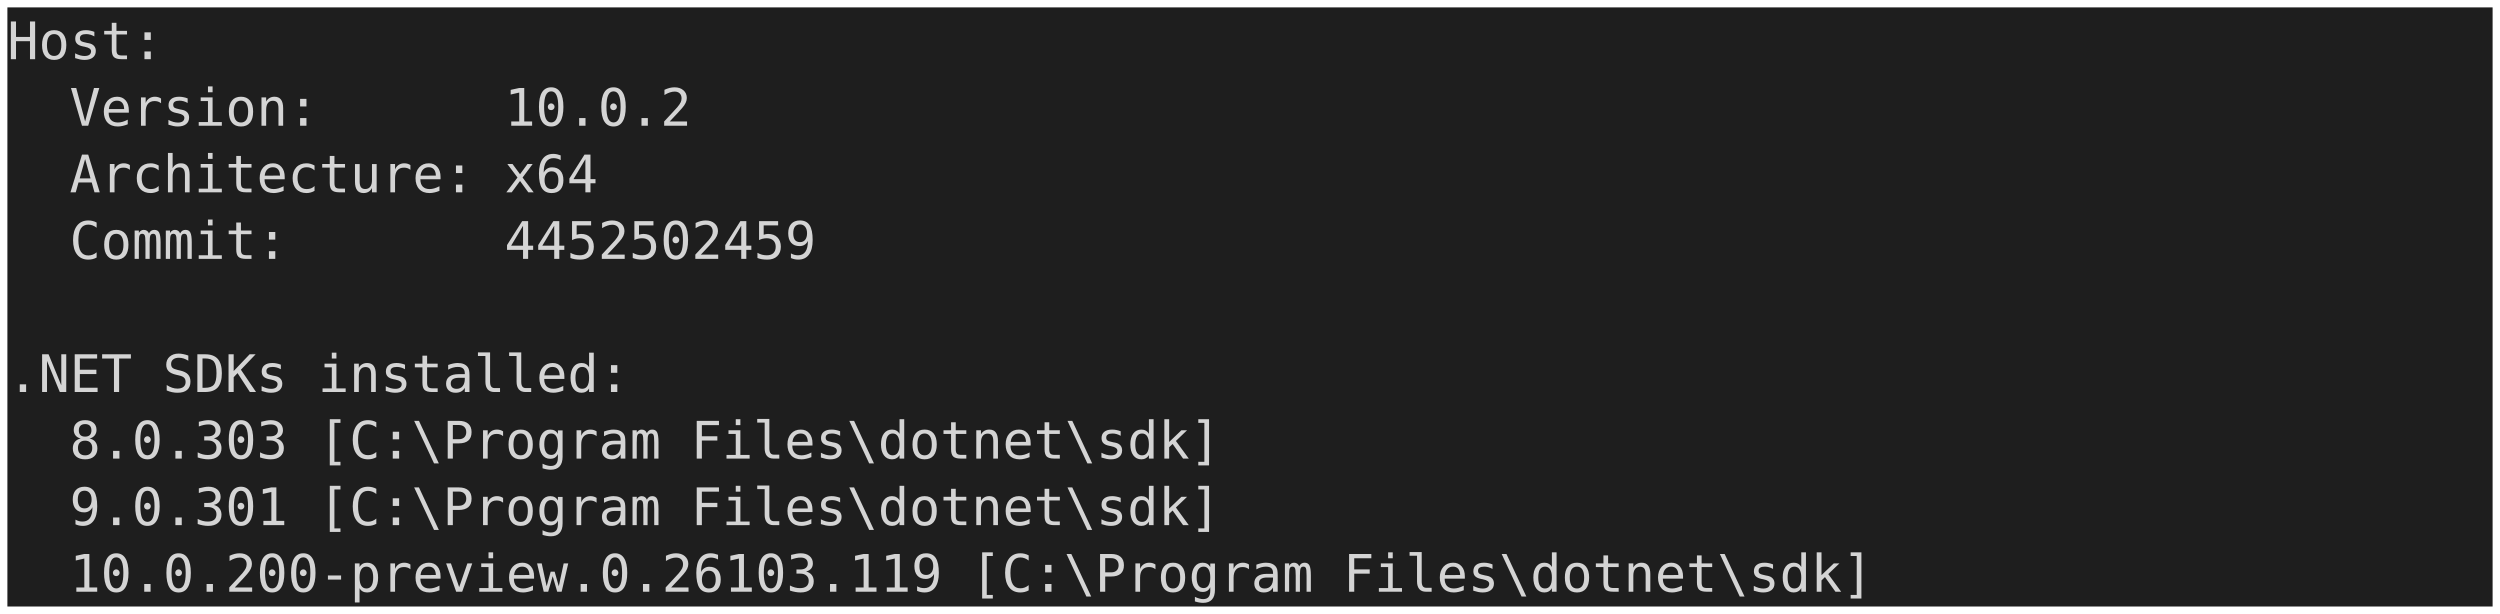
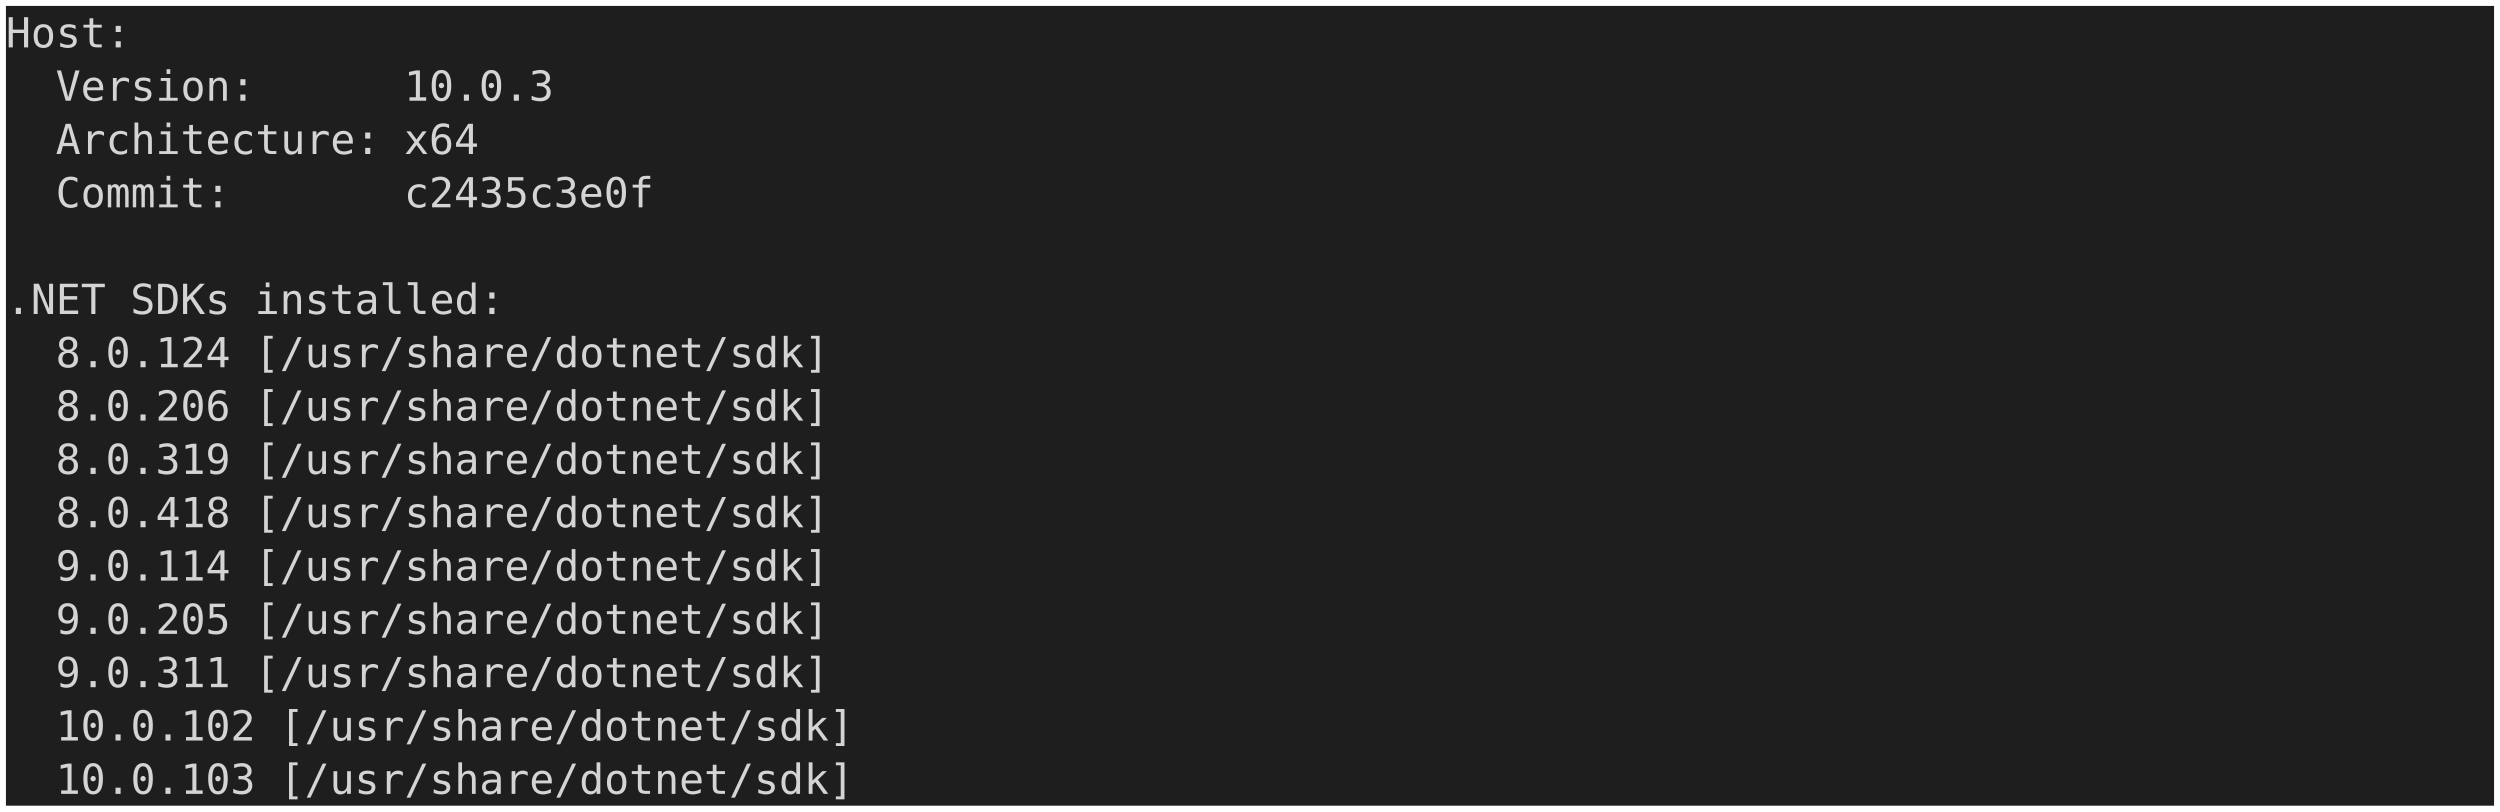
- <svg xmlns="http://www.w3.org/2000/svg" viewBox="0 0 676 166" role="img" aria-label="console2svg output">
+ <svg xmlns="http://www.w3.org/2000/svg" viewBox="0 0 844 274" role="img" aria-label="console2svg output">
  <style>.crt{font-family:ui-monospace,"Cascadia Mono","Segoe UI Mono","SFMono-Regular",Menlo,monospace;font-size:14px;}text{dominant-baseline:alphabetic;}.bg{shape-rendering:crispEdges;}</style>
  <g transform="translate(2 2)">
-     <rect width="672" height="162" fill="#1e1e1e" />
+     <rect width="840" height="270" fill="#1e1e1e" />
    <text class="crt" x="0" y="14" fill="#d4d4d4" textLength="42" lengthAdjust="spacingAndGlyphs">Host:</text>
    <text class="crt" x="16.8" y="32" fill="#d4d4d4" textLength="67.2" lengthAdjust="spacingAndGlyphs">Version:</text>
-     <text class="crt" x="134.4" y="32" fill="#d4d4d4" textLength="50.4" lengthAdjust="spacingAndGlyphs">10.0.2</text>
+     <text class="crt" x="134.4" y="32" fill="#d4d4d4" textLength="50.4" lengthAdjust="spacingAndGlyphs">10.0.3</text>
    <text class="crt" x="16.8" y="50" fill="#d4d4d4" textLength="109.2" lengthAdjust="spacingAndGlyphs">Architecture:</text>
    <text class="crt" x="134.4" y="50" fill="#d4d4d4" textLength="25.2" lengthAdjust="spacingAndGlyphs">x64</text>
    <text class="crt" x="16.8" y="68" fill="#d4d4d4" textLength="58.8" lengthAdjust="spacingAndGlyphs">Commit:</text>
-     <text class="crt" x="134.4" y="68" fill="#d4d4d4" textLength="84" lengthAdjust="spacingAndGlyphs">4452502459</text>
+     <text class="crt" x="134.4" y="68" fill="#d4d4d4" textLength="84" lengthAdjust="spacingAndGlyphs">c2435c3e0f</text>
    <text class="crt" x="0" y="104" fill="#d4d4d4" textLength="33.6" lengthAdjust="spacingAndGlyphs">.NET</text>
    <text class="crt" x="42" y="104" fill="#d4d4d4" textLength="33.6" lengthAdjust="spacingAndGlyphs">SDKs</text>
    <text class="crt" x="84" y="104" fill="#d4d4d4" textLength="84" lengthAdjust="spacingAndGlyphs">installed:</text>
-     <text class="crt" x="16.8" y="122" fill="#d4d4d4" textLength="58.8" lengthAdjust="spacingAndGlyphs">8.0.303</text>
-     <text class="crt" x="84" y="122" fill="#d4d4d4" textLength="92.4" lengthAdjust="spacingAndGlyphs">[C:\Program</text>
-     <text class="crt" x="184.8" y="122" fill="#d4d4d4" textLength="142.8" lengthAdjust="spacingAndGlyphs">Files\dotnet\sdk]</text>
-     <text class="crt" x="16.8" y="140" fill="#d4d4d4" textLength="58.8" lengthAdjust="spacingAndGlyphs">9.0.301</text>
-     <text class="crt" x="84" y="140" fill="#d4d4d4" textLength="92.4" lengthAdjust="spacingAndGlyphs">[C:\Program</text>
-     <text class="crt" x="184.8" y="140" fill="#d4d4d4" textLength="142.8" lengthAdjust="spacingAndGlyphs">Files\dotnet\sdk]</text>
-     <text class="crt" x="16.8" y="158" fill="#d4d4d4" textLength="235.2" lengthAdjust="spacingAndGlyphs">10.0.200-preview.0.26103.119</text>
-     <text class="crt" x="260.4" y="158" fill="#d4d4d4" textLength="92.4" lengthAdjust="spacingAndGlyphs">[C:\Program</text>
-     <text class="crt" x="361.2" y="158" fill="#d4d4d4" textLength="142.8" lengthAdjust="spacingAndGlyphs">Files\dotnet\sdk]</text>
+     <text class="crt" x="16.8" y="122" fill="#d4d4d4" textLength="58.8" lengthAdjust="spacingAndGlyphs">8.0.124</text>
+     <text class="crt" x="84" y="122" fill="#d4d4d4" textLength="193.2" lengthAdjust="spacingAndGlyphs">[/usr/share/dotnet/sdk]</text>
+     <text class="crt" x="16.8" y="140" fill="#d4d4d4" textLength="58.8" lengthAdjust="spacingAndGlyphs">8.0.206</text>
+     <text class="crt" x="84" y="140" fill="#d4d4d4" textLength="193.2" lengthAdjust="spacingAndGlyphs">[/usr/share/dotnet/sdk]</text>
+     <text class="crt" x="16.8" y="158" fill="#d4d4d4" textLength="58.8" lengthAdjust="spacingAndGlyphs">8.0.319</text>
+     <text class="crt" x="84" y="158" fill="#d4d4d4" textLength="193.2" lengthAdjust="spacingAndGlyphs">[/usr/share/dotnet/sdk]</text>
+     <text class="crt" x="16.8" y="176" fill="#d4d4d4" textLength="58.8" lengthAdjust="spacingAndGlyphs">8.0.418</text>
+     <text class="crt" x="84" y="176" fill="#d4d4d4" textLength="193.2" lengthAdjust="spacingAndGlyphs">[/usr/share/dotnet/sdk]</text>
+     <text class="crt" x="16.8" y="194" fill="#d4d4d4" textLength="58.8" lengthAdjust="spacingAndGlyphs">9.0.114</text>
+     <text class="crt" x="84" y="194" fill="#d4d4d4" textLength="193.2" lengthAdjust="spacingAndGlyphs">[/usr/share/dotnet/sdk]</text>
+     <text class="crt" x="16.8" y="212" fill="#d4d4d4" textLength="58.8" lengthAdjust="spacingAndGlyphs">9.0.205</text>
+     <text class="crt" x="84" y="212" fill="#d4d4d4" textLength="193.2" lengthAdjust="spacingAndGlyphs">[/usr/share/dotnet/sdk]</text>
+     <text class="crt" x="16.8" y="230" fill="#d4d4d4" textLength="58.8" lengthAdjust="spacingAndGlyphs">9.0.311</text>
+     <text class="crt" x="84" y="230" fill="#d4d4d4" textLength="193.2" lengthAdjust="spacingAndGlyphs">[/usr/share/dotnet/sdk]</text>
+     <text class="crt" x="16.8" y="248" fill="#d4d4d4" textLength="67.2" lengthAdjust="spacingAndGlyphs">10.0.102</text>
+     <text class="crt" x="92.4" y="248" fill="#d4d4d4" textLength="193.2" lengthAdjust="spacingAndGlyphs">[/usr/share/dotnet/sdk]</text>
+     <text class="crt" x="16.8" y="266" fill="#d4d4d4" textLength="67.2" lengthAdjust="spacingAndGlyphs">10.0.103</text>
+     <text class="crt" x="92.4" y="266" fill="#d4d4d4" textLength="193.2" lengthAdjust="spacingAndGlyphs">[/usr/share/dotnet/sdk]</text>
  </g>
</svg>
